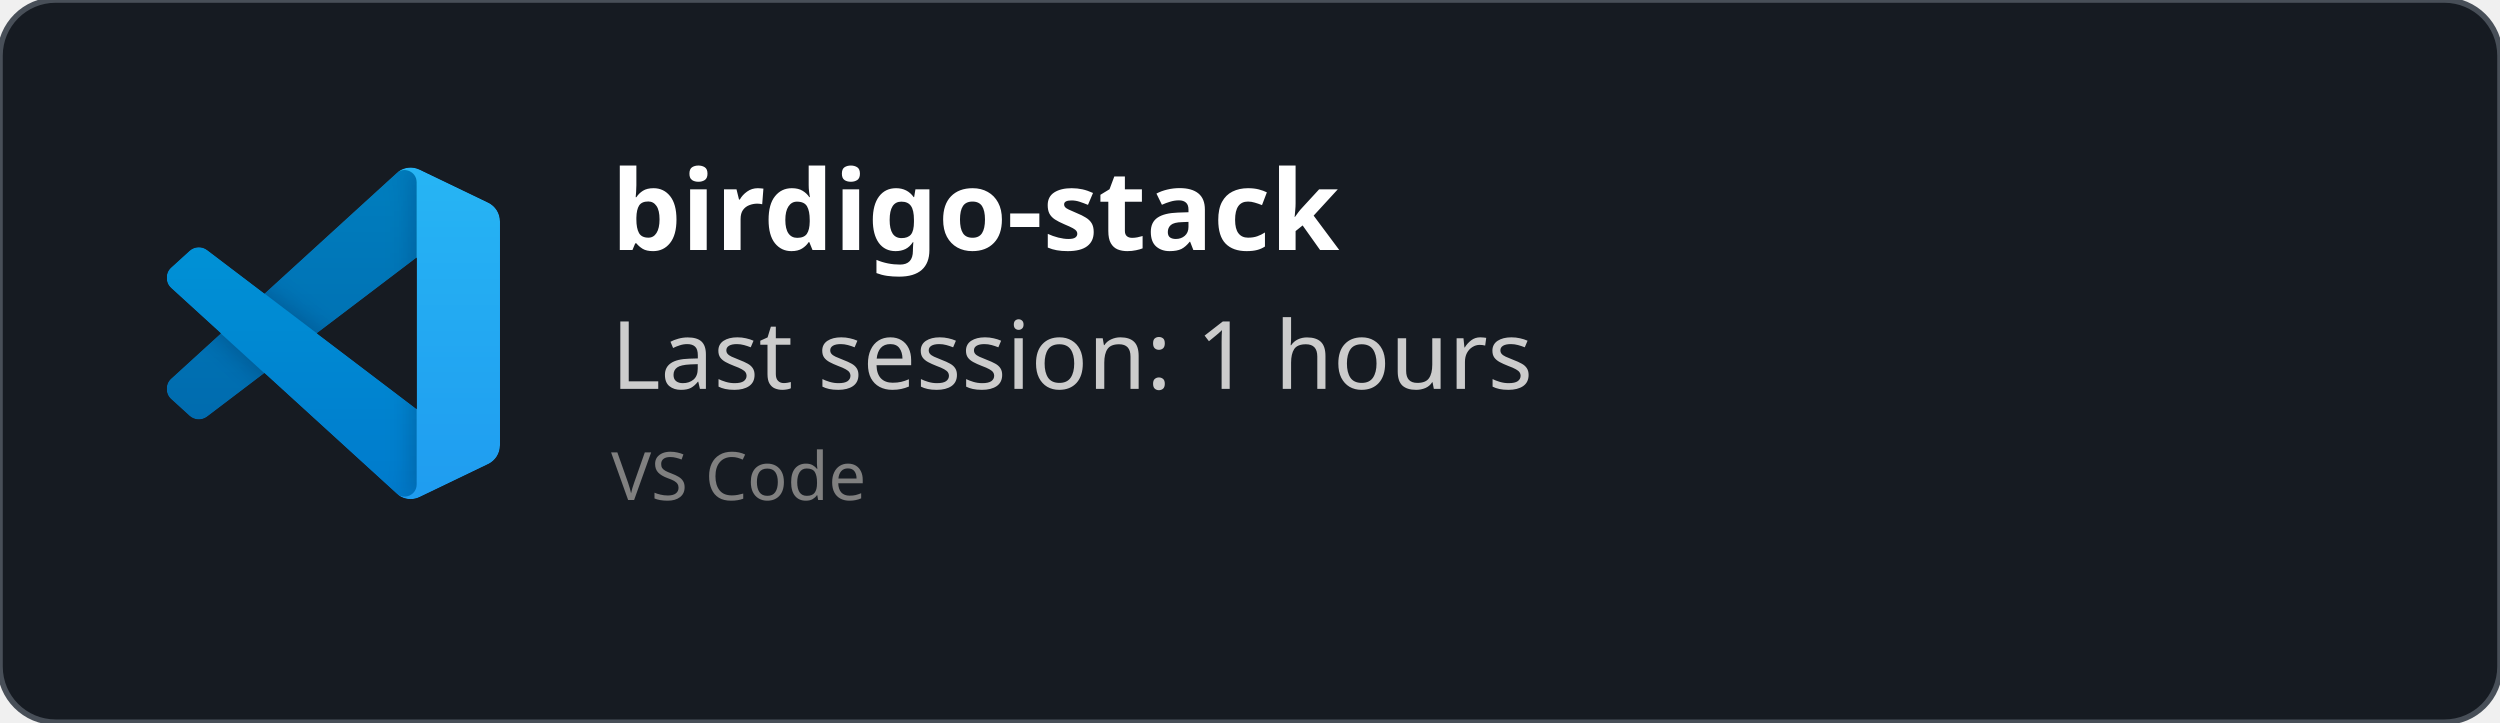
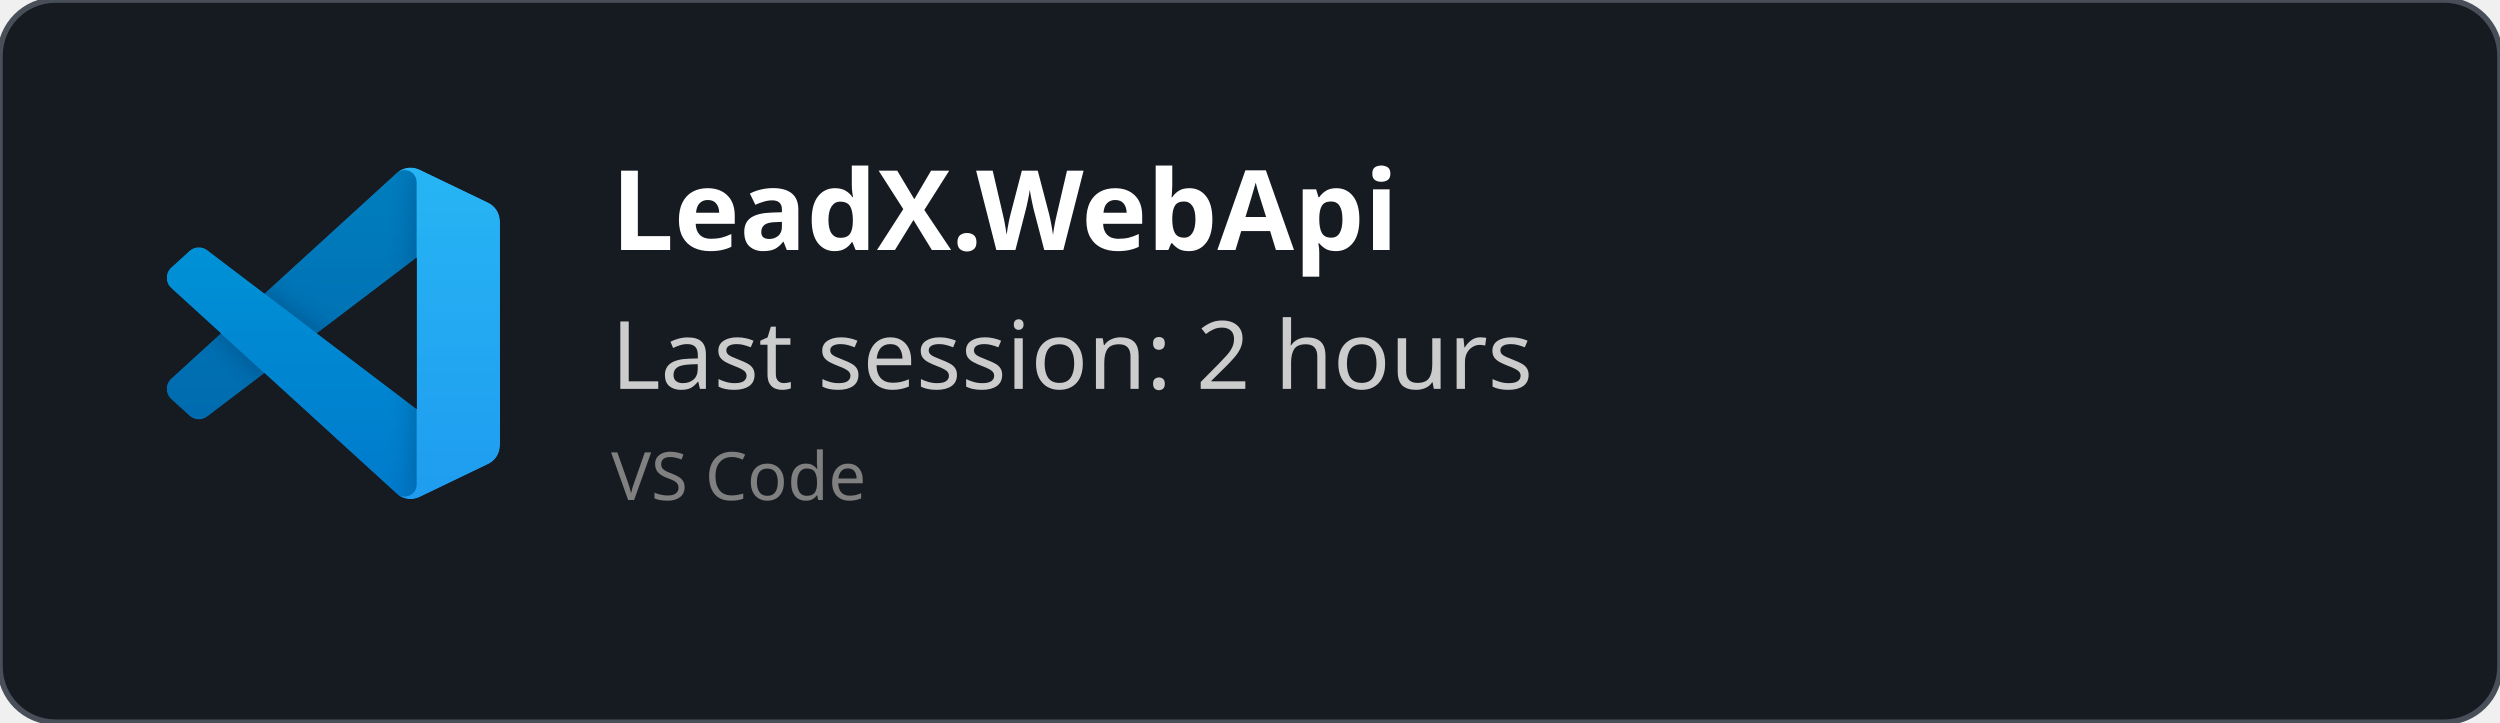
<svg xmlns="http://www.w3.org/2000/svg" width="450" height="130" viewBox="0 0 450 130" fill="none" role="img">
  <style>
    *{
        font-family: 'Segoe UI', Ubuntu, monospace
    }
    </style>
  <defs>
    <clipPath id="horizontalClip" x="20" y="20" width="500" height="200">
      <rect x="90" y="20" width="300" height="50" />
    </clipPath>
  </defs>
  <rect width="450" height="130" fill="rgba(22,27,34)" stroke="#484f58" stroke-width="1" fill-opacity="1" stroke-opacity="1" x="0" y="0" rx="10px" ry="10px">
    </rect>
  <svg width="60" height="60" x="30" y="30" viewBox="0 0 100 100" fill="none" id="vscode">
    <mask id="mask0" mask-type="alpha" maskUnits="userSpaceOnUse" x="0" y="0" width="100" height="100">
      <path fill-rule="evenodd" clip-rule="evenodd" d="M70.912 99.317C72.487 99.931 74.283 99.891 75.873 99.126L96.461 89.22C98.624 88.179 100 85.989 100 83.587V16.413C100 14.011 98.624 11.822 96.461 10.781L75.873 0.874C73.786 -0.13 71.345 0.116 69.513 1.447C69.252 1.637 69.003 1.849 68.769 2.083L29.355 38.041L12.187 25.01C10.589 23.797 8.354 23.896 6.869 25.246L1.363 30.255C-0.453 31.906 -0.455 34.763 1.359 36.417L16.247 50L1.359 63.583C-0.455 65.237 -0.453 68.094 1.363 69.745L6.869 74.754C8.354 76.104 10.589 76.204 12.187 74.99L29.355 61.959L68.769 97.917C69.392 98.541 70.125 99.01 70.912 99.317ZM75.015 27.299L45.109 50L75.015 72.701V27.299Z" fill="white" />
    </mask>
    <g mask="url(#mask0)">
      <path d="M96.461 10.796L75.857 0.876C73.472 -0.273 70.622 0.212 68.75 2.083L1.299 63.583C-0.516 65.237 -0.514 68.094 1.303 69.745L6.813 74.754C8.298 76.104 10.535 76.204 12.134 74.99L93.361 13.37C96.086 11.303 100 13.246 100 16.667V16.427C100 14.027 98.625 11.838 96.461 10.796Z" fill="#0065A9" />
      <g filter="url(#filter0_d)">
        <path d="M96.461 89.204L75.857 99.124C73.472 100.273 70.622 99.788 68.75 97.917L1.299 36.417C-0.516 34.763 -0.514 31.906 1.303 30.255L6.813 25.246C8.298 23.896 10.535 23.796 12.134 25.009L93.361 86.63C96.086 88.697 100 86.754 100 83.333V83.573C100 85.974 98.625 88.162 96.461 89.204Z" fill="#007ACC" />
      </g>
      <g filter="url(#filter1_d)">
        <path d="M75.858 99.126C73.472 100.274 70.622 99.788 68.75 97.917C71.056 100.223 75 98.59 75 95.328V4.672C75 1.41 71.056 -0.223 68.75 2.083C70.622 0.211 73.472 -0.274 75.858 0.874L96.459 10.781C98.623 11.822 100 14.011 100 16.413V83.587C100 85.989 98.623 88.179 96.459 89.22L75.858 99.126Z" fill="#1F9CF0" />
      </g>
      <g style="mix-blend-mode:overlay" opacity="0.25">
        <path fill-rule="evenodd" clip-rule="evenodd" d="M70.851 99.317C72.426 99.931 74.222 99.891 75.812 99.126L96.4 89.22C98.563 88.179 99.939 85.989 99.939 83.587V16.413C99.939 14.011 98.564 11.822 96.4 10.781L75.812 0.874C73.725 -0.13 71.284 0.116 69.453 1.447C69.191 1.637 68.942 1.849 68.708 2.083L29.294 38.041L12.126 25.01C10.528 23.796 8.293 23.896 6.809 25.246L1.302 30.255C-0.513 31.906 -0.515 34.763 1.298 36.417L16.186 50L1.298 63.583C-0.515 65.237 -0.513 68.094 1.302 69.745L6.809 74.754C8.293 76.104 10.528 76.204 12.126 74.99L29.294 61.959L68.708 97.917C69.332 98.54 70.064 99.01 70.851 99.317ZM74.954 27.299L45.048 50L74.954 72.701V27.299Z" fill="url(#paint0_linear)" />
      </g>
    </g>
    <defs>
      <filter id="filter0_d" x="-8.394" y="15.829" width="116.727" height="92.246" filterUnits="userSpaceOnUse" color-interpolation-filters="sRGB">
        <feFlood flood-opacity="0" result="BackgroundImageFix" />
        <feColorMatrix in="SourceAlpha" type="matrix" values="0 0 0 0 0 0 0 0 0 0 0 0 0 0 0 0 0 0 127 0" />
        <feOffset />
        <feGaussianBlur stdDeviation="4.167" />
        <feColorMatrix type="matrix" values="0 0 0 0 0 0 0 0 0 0 0 0 0 0 0 0 0 0 0.25 0" />
        <feBlend mode="overlay" in2="BackgroundImageFix" result="effect1_dropShadow" />
        <feBlend mode="normal" in="SourceGraphic" in2="effect1_dropShadow" result="shape" />
      </filter>
      <filter id="filter1_d" x="60.417" y="-8.076" width="47.917" height="116.151" filterUnits="userSpaceOnUse" color-interpolation-filters="sRGB">
        <feFlood flood-opacity="0" result="BackgroundImageFix" />
        <feColorMatrix in="SourceAlpha" type="matrix" values="0 0 0 0 0 0 0 0 0 0 0 0 0 0 0 0 0 0 127 0" />
        <feOffset />
        <feGaussianBlur stdDeviation="4.167" />
        <feColorMatrix type="matrix" values="0 0 0 0 0 0 0 0 0 0 0 0 0 0 0 0 0 0 0.25 0" />
        <feBlend mode="overlay" in2="BackgroundImageFix" result="effect1_dropShadow" />
        <feBlend mode="normal" in="SourceGraphic" in2="effect1_dropShadow" result="shape" />
      </filter>
      <linearGradient id="paint0_linear" x1="49.939" y1="0.258" x2="49.939" y2="99.742" gradientUnits="userSpaceOnUse">
        <stop stop-color="white" />
        <stop offset="1" stop-color="white" stop-opacity="0" />
      </linearGradient>
    </defs>
  </svg>
  <text x="110" y="45" font-size="20" clip-path="url(#horizontalClip)" font-weight="bold" font-family="Ubuntu" fill="white">
-     birdigo-stack
+     LeadX.WebApi
    </text>
  <text x="110" y="70" font-size="17px" font-family="Ubuntu" fill="#ccc">
-     Last session: 1 hours
+     Last session: 2 hours
    </text>
  <text x="110" y="90" font-size="12px" font-family="Ubuntu" fill="grey">
    VS Code
    </text>
</svg>
